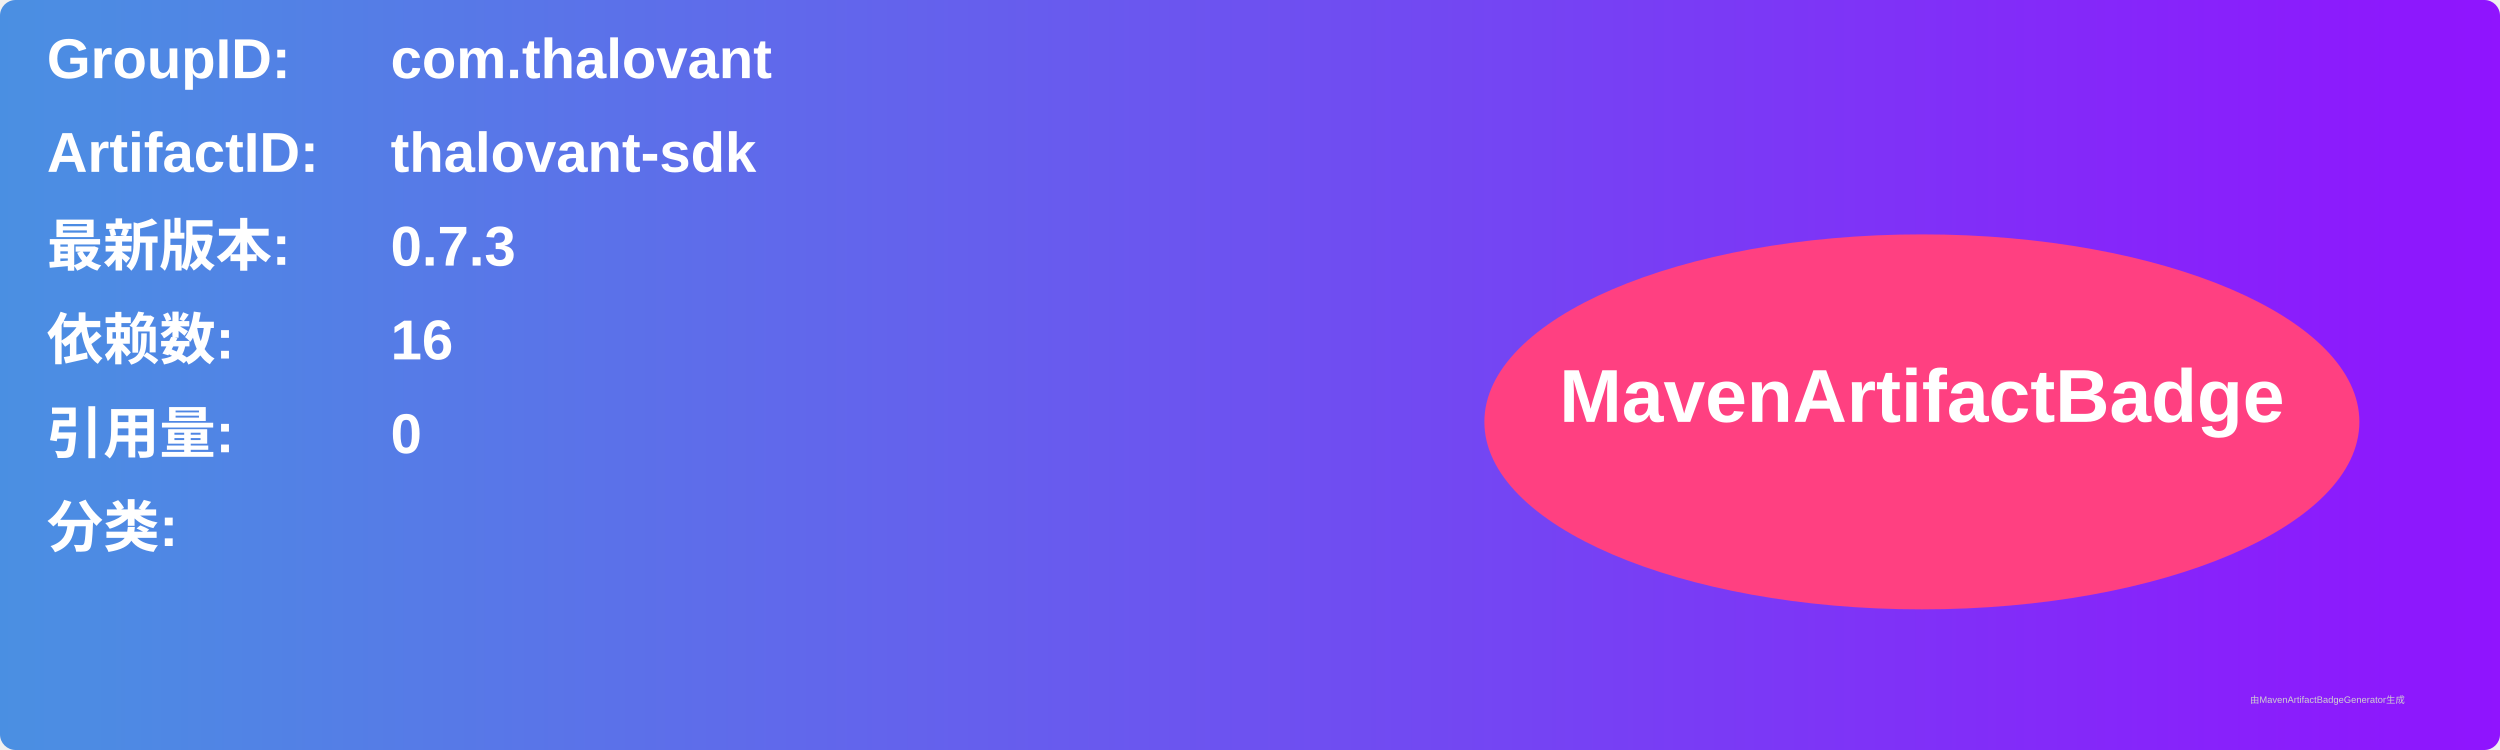
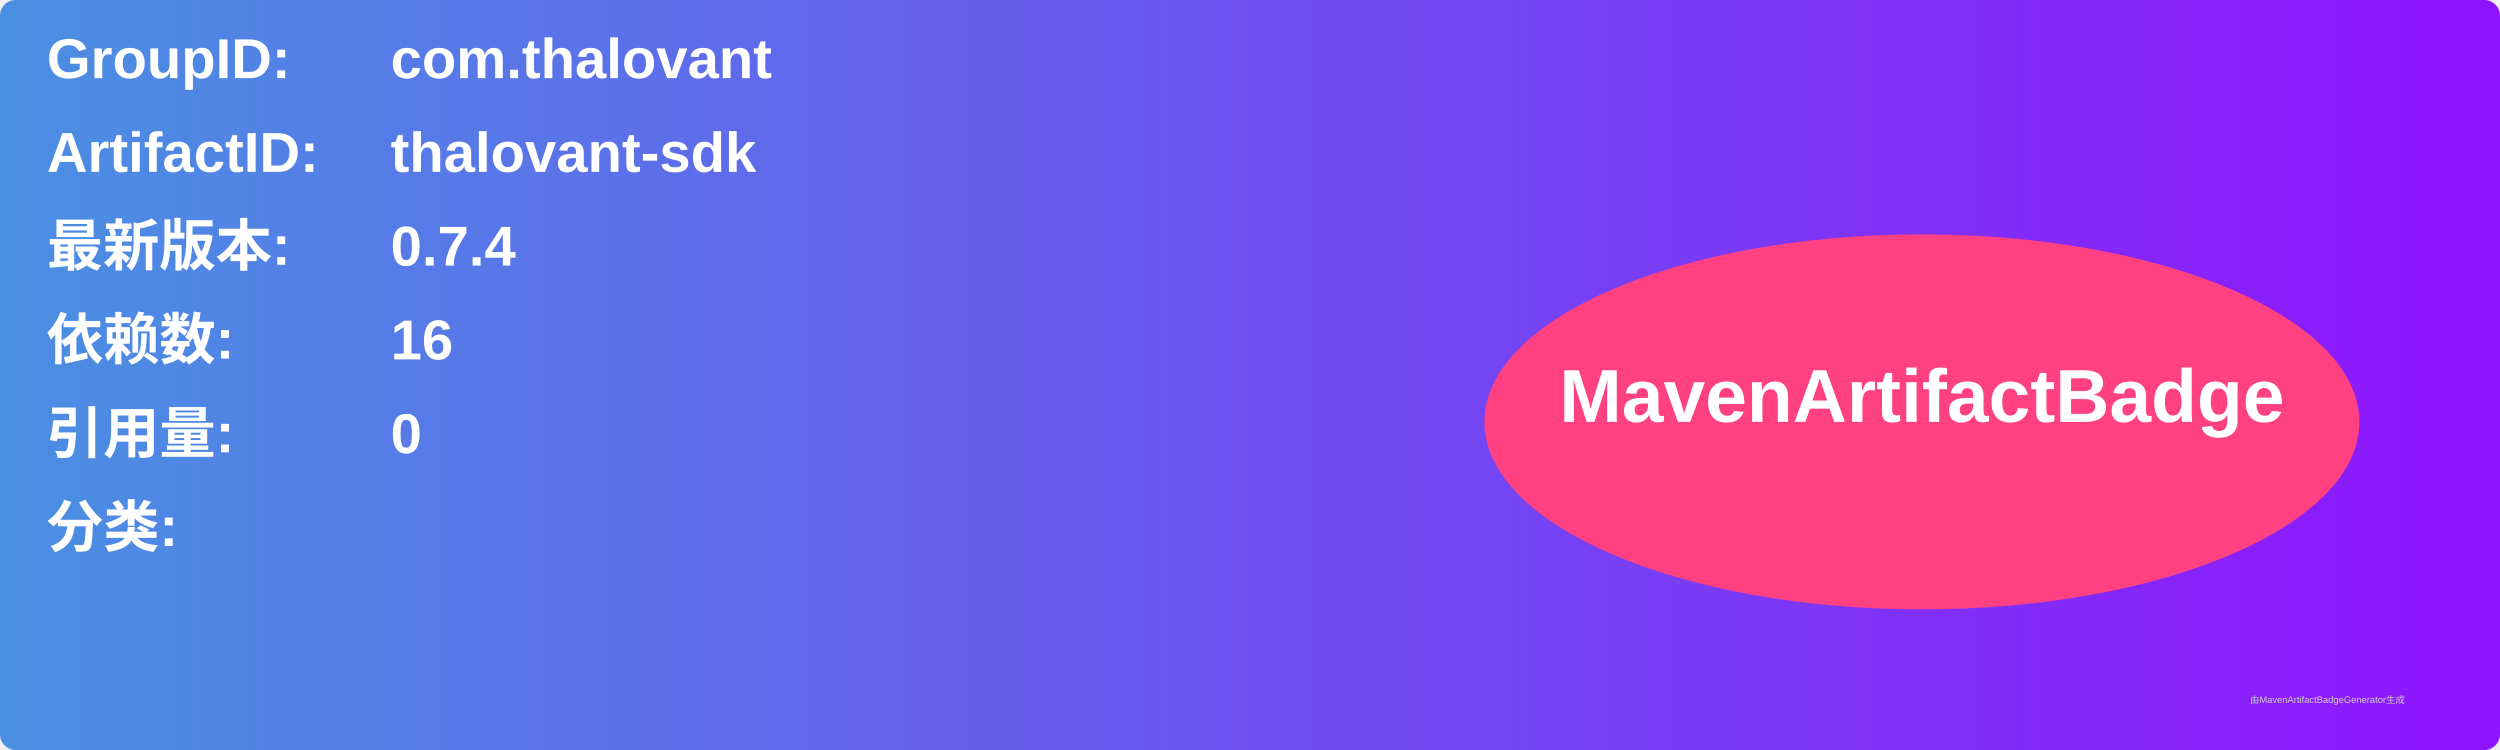
<svg xmlns="http://www.w3.org/2000/svg" width="800" height="240" viewBox="0 0 800 240">
  <linearGradient id="grad" x1="0%" y1="0%" x2="100%" y2="0%">
    <stop offset="0%" stop-color="#4a90e2" />
    <stop offset="100%" stop-color="#9013fe" />
  </linearGradient>
  <rect width="100%" height="100%" rx="5" ry="5" fill="url(#grad)" />
  <g transform="translate(15, 15)">
    <text x="0" y="10" font-family="Arial" font-size="18" fill="white" font-weight="bold" width="260">GroupID:</text>
    <text x="110" y="10" font-family="Arial" font-size="18" fill="white" font-weight="bold" width="460">com.thalovant</text>
    <text x="0" y="40" font-family="Arial" font-size="18" fill="white" font-weight="bold" width="260">ArtifactID:</text>
    <text x="110" y="40" font-family="Arial" font-size="18" fill="white" font-weight="bold" width="460">thalovant-sdk</text>
    <text x="0" y="70" font-family="Arial" font-size="18" fill="white" font-weight="bold">最新版本:</text>
    <text x="110" y="70" font-family="Arial" font-size="18" fill="white" font-weight="bold">
-       <tspan font-weight="bold">0.7.3</tspan>
+       <tspan font-weight="bold">0.7.4</tspan>
    </text>
    <text x="0" y="100" font-family="Arial" font-size="18" fill="white" font-weight="bold">依赖数: </text>
    <text x="110" y="100" font-family="Arial" font-size="18" fill="white">
      <tspan font-weight="bold">16</tspan>
    </text>
    <text x="0" y="130" font-family="Arial" font-size="18" fill="white" font-weight="bold">引用量: </text>
    <text x="110" y="130" font-family="Arial" font-size="18" fill="white">
      <tspan font-weight="bold">0</tspan>
    </text>
    <text x="0" y="160" font-family="Arial" font-size="18" fill="white" font-weight="bold">分类:</text>
    <text x="10" y="190" font-family="Arial" font-size="10" fill="white">
      <tspan font-weight="bold" />
    </text>
    <ellipse cx="600" cy="120" rx="140" ry="60" fill="#ff4081" />
    <text x="600" y="120" text-anchor="middle" font-family="Arial" font-size="24" fill="white" font-weight="bold">MavenArtifactBadge</text>
  </g>
  <text x="720" y="225" font-family="Arial" font-size="3" fill="#d0d0d0">由MavenArtifactBadgeGenerator生成</text>
</svg>
